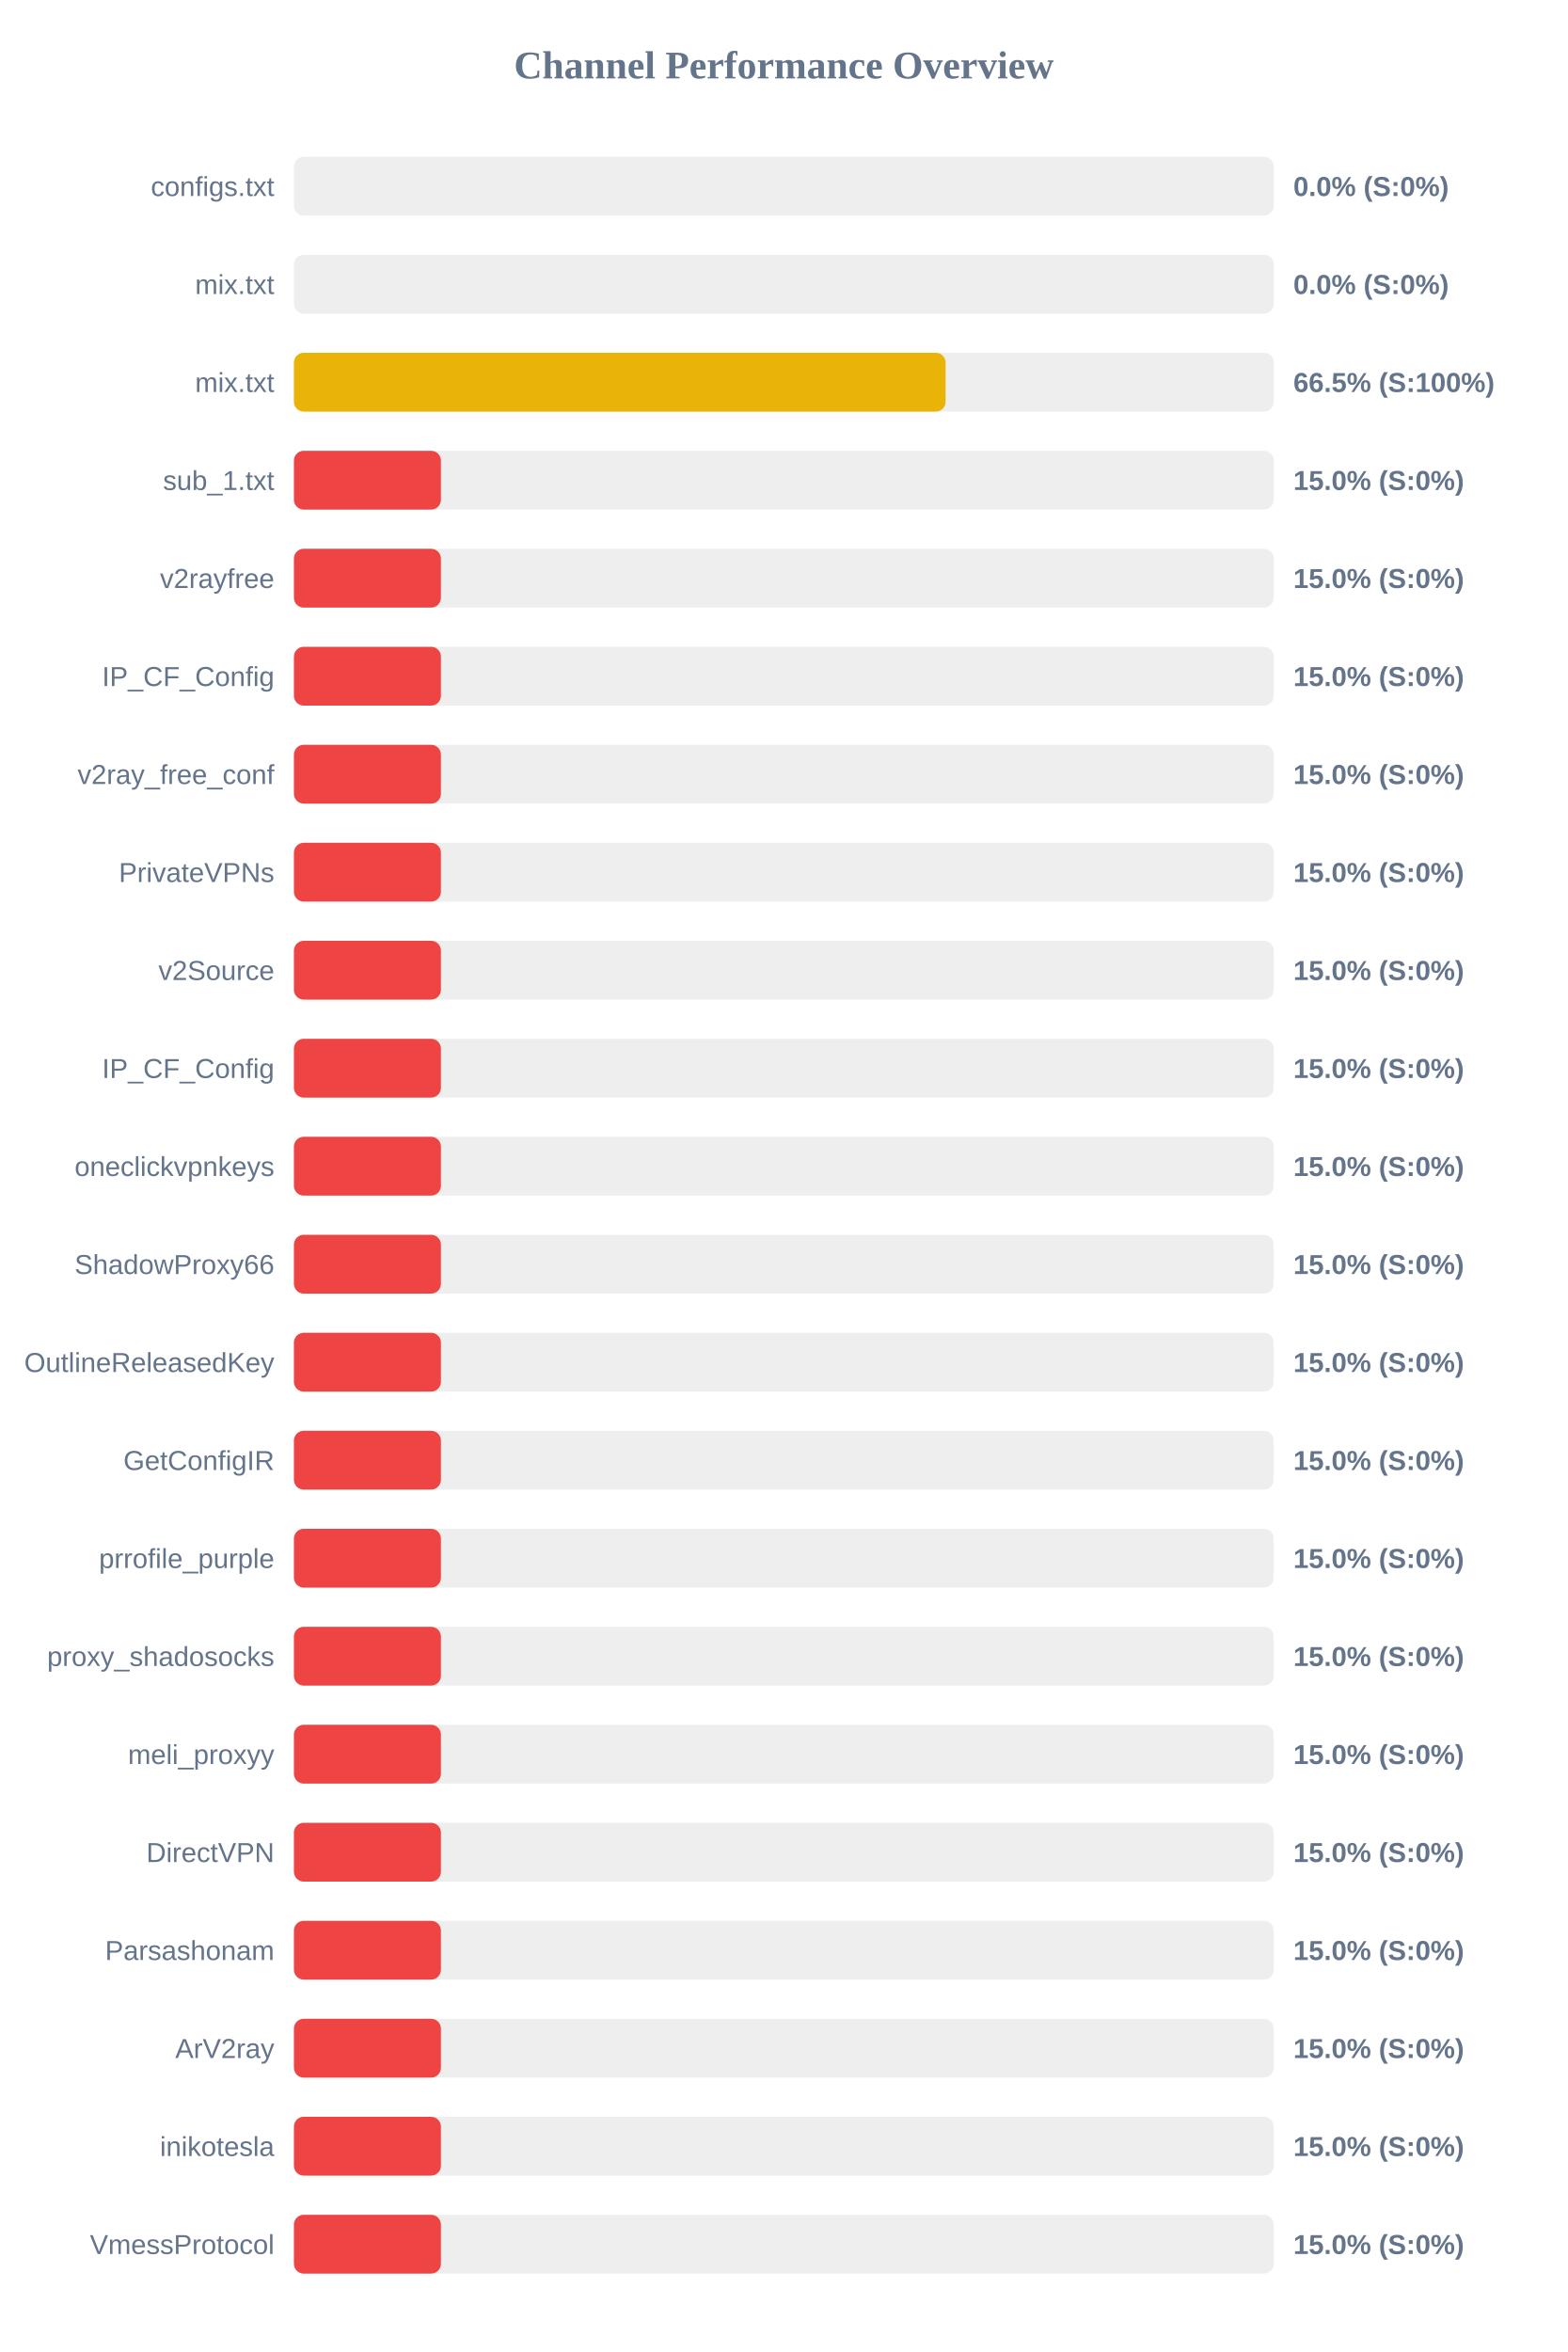
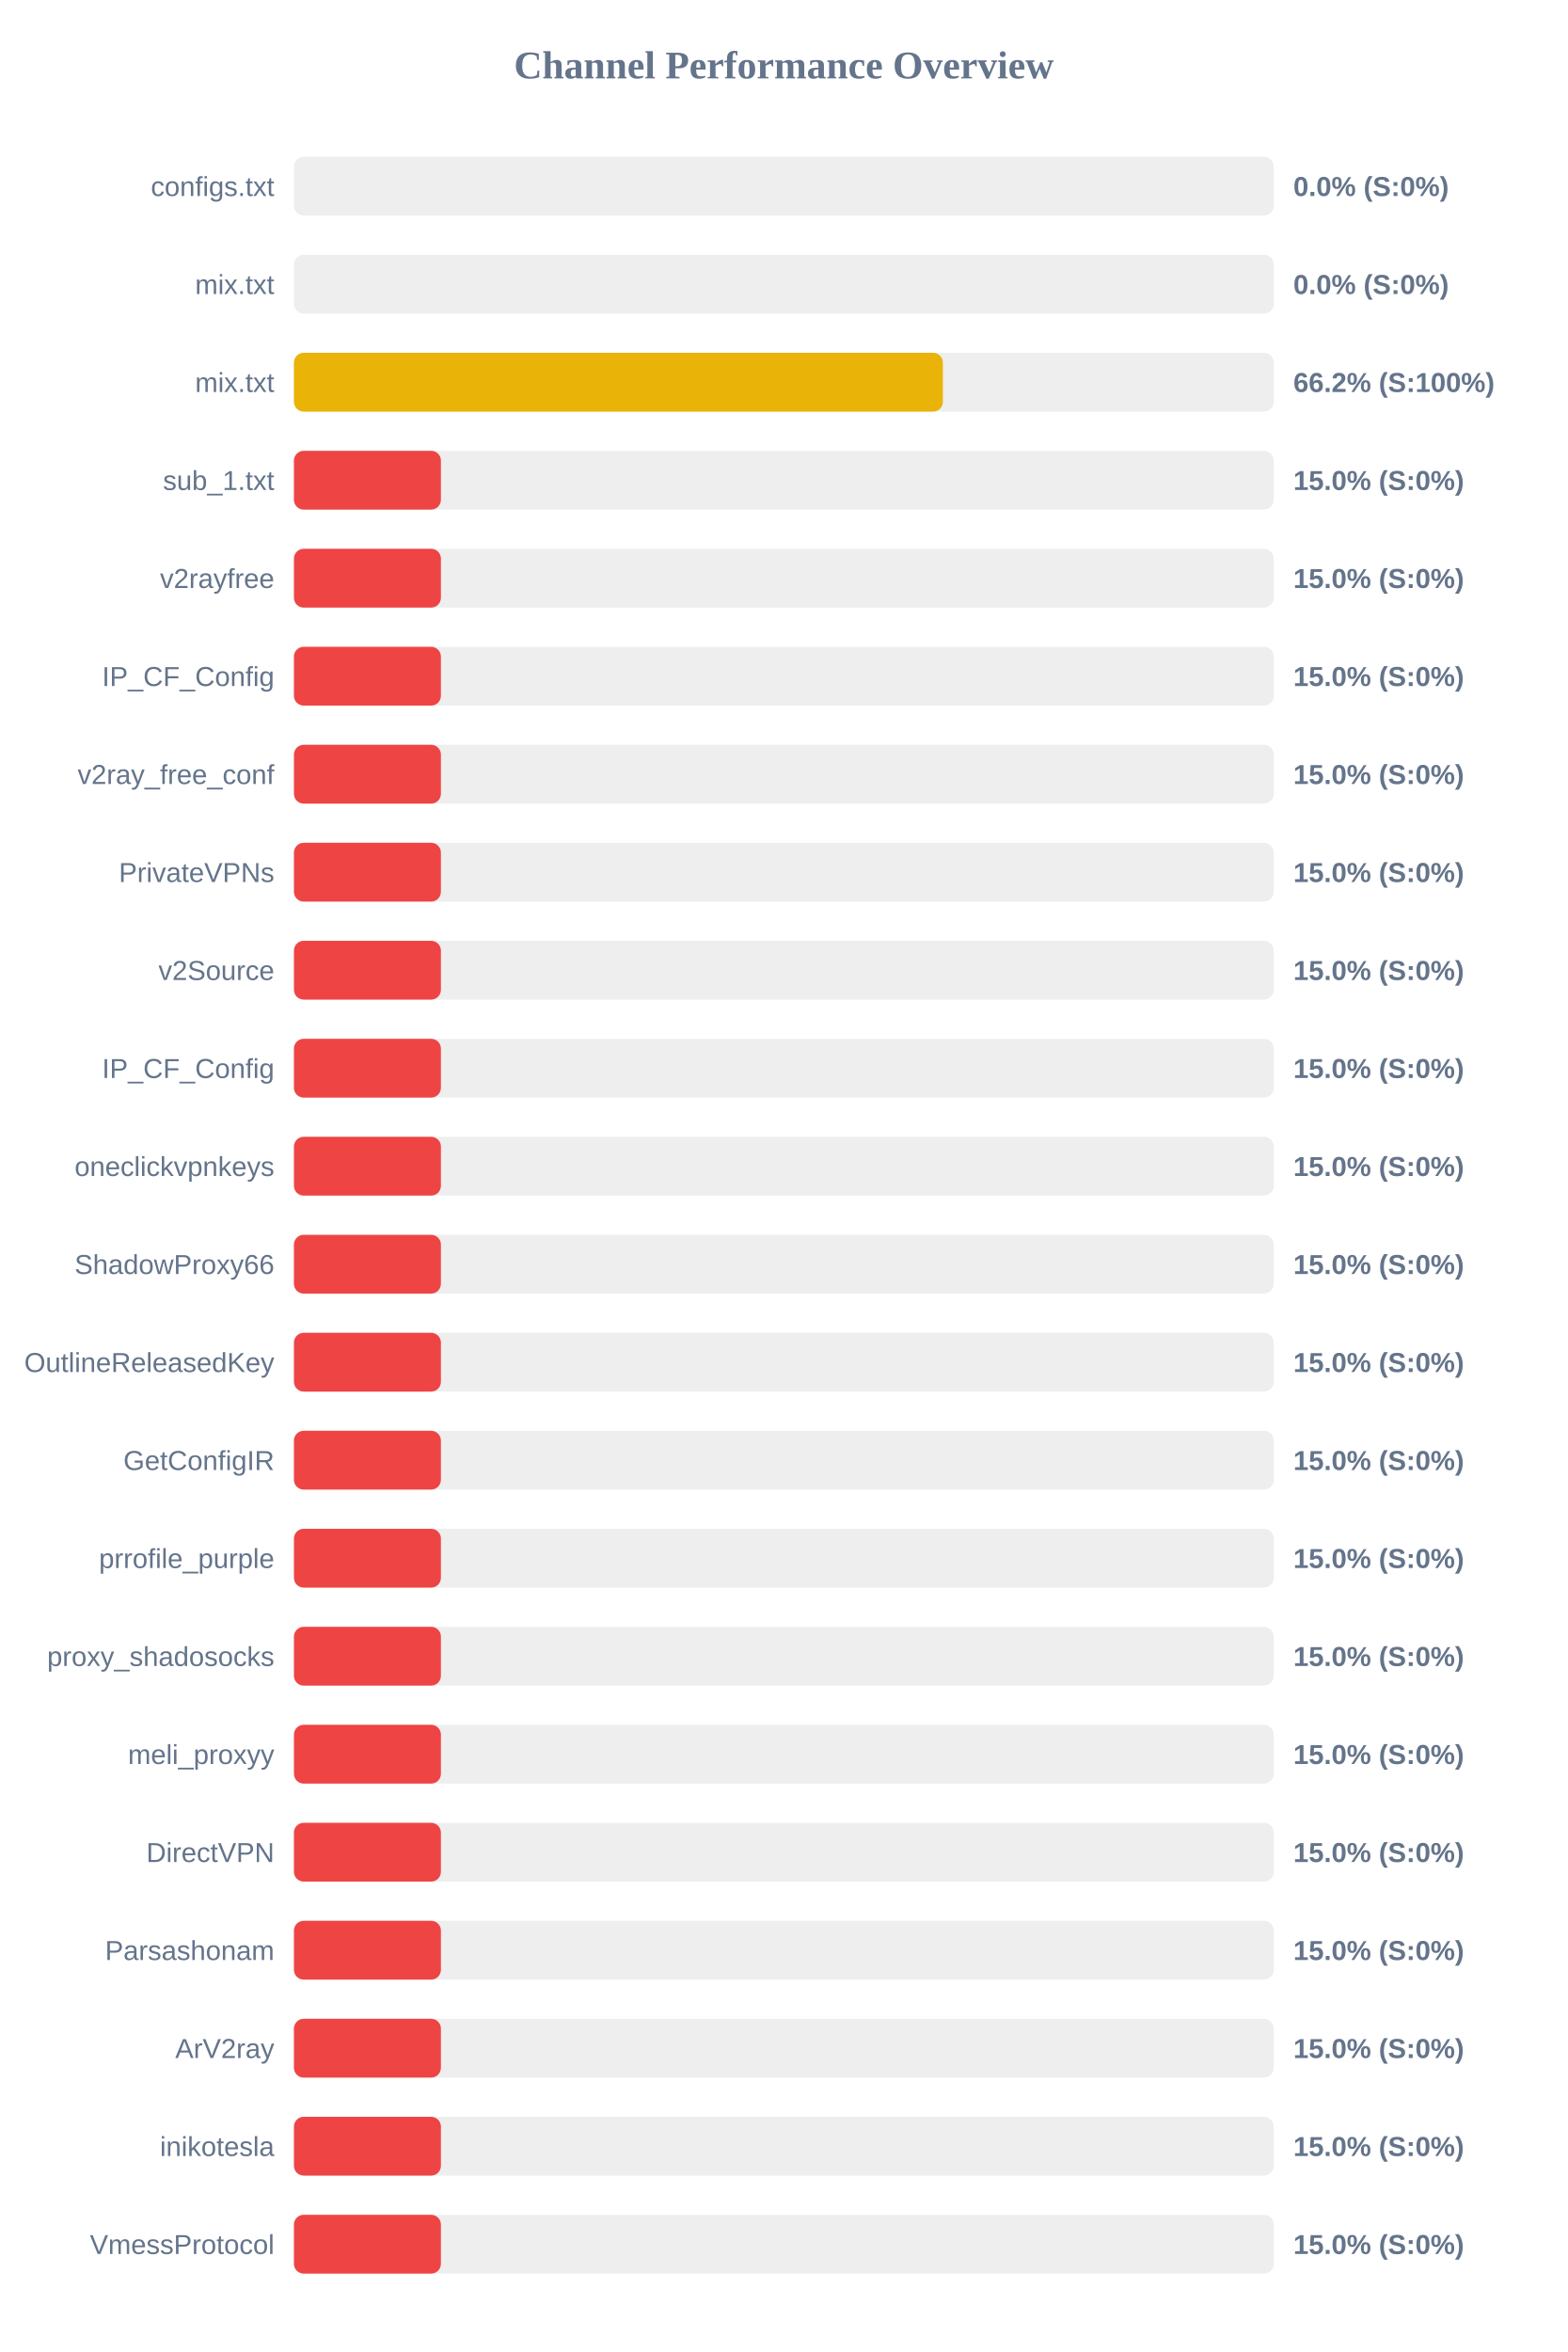
<svg xmlns="http://www.w3.org/2000/svg" width="800" height="1200" version="1.1">
  <style>
        .row { font: 14px Arial; fill: #64748b; }
        .score { font: bold 14px Arial; fill: #64748b; }
    </style>
  <text x="400" y="40" text-anchor="middle" font-size="20px" font-weight="bold" fill="#64748b">Channel Performance Overview</text>
  <rect x="150" y="80" width="500" height="30" fill="#eee" rx="5" />
  <rect x="150" y="80" width="0.0" height="30" fill="#ef4444" rx="5" />
  <text x="140" y="100" text-anchor="end" class="row">configs.txt</text>
  <text x="660" y="100" text-anchor="start" class="score">0.0% (S:0%)</text>
  <rect x="150" y="130" width="500" height="30" fill="#eee" rx="5" />
  <rect x="150" y="130" width="0.0" height="30" fill="#ef4444" rx="5" />
  <text x="140" y="150" text-anchor="end" class="row">mix.txt</text>
  <text x="660" y="150" text-anchor="start" class="score">0.0% (S:0%)</text>
  <rect x="150" y="180" width="500" height="30" fill="#eee" rx="5" />
-   <rect x="150" y="180" width="332.55" height="30" fill="#eab308" rx="5" />
+   <rect x="150" y="180" width="331.15" height="30" fill="#eab308" rx="5" />
  <text x="140" y="200" text-anchor="end" class="row">mix.txt</text>
-   <text x="660" y="200" text-anchor="start" class="score">66.5% (S:100%)</text>
+   <text x="660" y="200" text-anchor="start" class="score">66.2% (S:100%)</text>
  <rect x="150" y="230" width="500" height="30" fill="#eee" rx="5" />
  <rect x="150" y="230" width="75.0" height="30" fill="#ef4444" rx="5" />
  <text x="140" y="250" text-anchor="end" class="row">sub_1.txt</text>
  <text x="660" y="250" text-anchor="start" class="score">15.0% (S:0%)</text>
  <rect x="150" y="280" width="500" height="30" fill="#eee" rx="5" />
  <rect x="150" y="280" width="75.0" height="30" fill="#ef4444" rx="5" />
  <text x="140" y="300" text-anchor="end" class="row">v2rayfree</text>
  <text x="660" y="300" text-anchor="start" class="score">15.0% (S:0%)</text>
  <rect x="150" y="330" width="500" height="30" fill="#eee" rx="5" />
  <rect x="150" y="330" width="75.0" height="30" fill="#ef4444" rx="5" />
  <text x="140" y="350" text-anchor="end" class="row">IP_CF_Config</text>
  <text x="660" y="350" text-anchor="start" class="score">15.0% (S:0%)</text>
  <rect x="150" y="380" width="500" height="30" fill="#eee" rx="5" />
  <rect x="150" y="380" width="75.0" height="30" fill="#ef4444" rx="5" />
  <text x="140" y="400" text-anchor="end" class="row">v2ray_free_conf</text>
  <text x="660" y="400" text-anchor="start" class="score">15.0% (S:0%)</text>
  <rect x="150" y="430" width="500" height="30" fill="#eee" rx="5" />
  <rect x="150" y="430" width="75.0" height="30" fill="#ef4444" rx="5" />
  <text x="140" y="450" text-anchor="end" class="row">PrivateVPNs</text>
  <text x="660" y="450" text-anchor="start" class="score">15.0% (S:0%)</text>
  <rect x="150" y="480" width="500" height="30" fill="#eee" rx="5" />
  <rect x="150" y="480" width="75.0" height="30" fill="#ef4444" rx="5" />
  <text x="140" y="500" text-anchor="end" class="row">v2Source</text>
  <text x="660" y="500" text-anchor="start" class="score">15.0% (S:0%)</text>
  <rect x="150" y="530" width="500" height="30" fill="#eee" rx="5" />
  <rect x="150" y="530" width="75.0" height="30" fill="#ef4444" rx="5" />
  <text x="140" y="550" text-anchor="end" class="row">IP_CF_Config</text>
  <text x="660" y="550" text-anchor="start" class="score">15.0% (S:0%)</text>
  <rect x="150" y="580" width="500" height="30" fill="#eee" rx="5" />
  <rect x="150" y="580" width="75.0" height="30" fill="#ef4444" rx="5" />
  <text x="140" y="600" text-anchor="end" class="row">oneclickvpnkeys</text>
  <text x="660" y="600" text-anchor="start" class="score">15.0% (S:0%)</text>
  <rect x="150" y="630" width="500" height="30" fill="#eee" rx="5" />
  <rect x="150" y="630" width="75.0" height="30" fill="#ef4444" rx="5" />
  <text x="140" y="650" text-anchor="end" class="row">ShadowProxy66</text>
  <text x="660" y="650" text-anchor="start" class="score">15.0% (S:0%)</text>
  <rect x="150" y="680" width="500" height="30" fill="#eee" rx="5" />
  <rect x="150" y="680" width="75.0" height="30" fill="#ef4444" rx="5" />
  <text x="140" y="700" text-anchor="end" class="row">OutlineReleasedKey</text>
  <text x="660" y="700" text-anchor="start" class="score">15.0% (S:0%)</text>
  <rect x="150" y="730" width="500" height="30" fill="#eee" rx="5" />
  <rect x="150" y="730" width="75.0" height="30" fill="#ef4444" rx="5" />
  <text x="140" y="750" text-anchor="end" class="row">GetConfigIR</text>
  <text x="660" y="750" text-anchor="start" class="score">15.0% (S:0%)</text>
  <rect x="150" y="780" width="500" height="30" fill="#eee" rx="5" />
  <rect x="150" y="780" width="75.0" height="30" fill="#ef4444" rx="5" />
  <text x="140" y="800" text-anchor="end" class="row">prrofile_purple</text>
  <text x="660" y="800" text-anchor="start" class="score">15.0% (S:0%)</text>
  <rect x="150" y="830" width="500" height="30" fill="#eee" rx="5" />
  <rect x="150" y="830" width="75.0" height="30" fill="#ef4444" rx="5" />
  <text x="140" y="850" text-anchor="end" class="row">proxy_shadosocks</text>
  <text x="660" y="850" text-anchor="start" class="score">15.0% (S:0%)</text>
  <rect x="150" y="880" width="500" height="30" fill="#eee" rx="5" />
  <rect x="150" y="880" width="75.0" height="30" fill="#ef4444" rx="5" />
  <text x="140" y="900" text-anchor="end" class="row">meli_proxyy</text>
  <text x="660" y="900" text-anchor="start" class="score">15.0% (S:0%)</text>
  <rect x="150" y="930" width="500" height="30" fill="#eee" rx="5" />
  <rect x="150" y="930" width="75.0" height="30" fill="#ef4444" rx="5" />
  <text x="140" y="950" text-anchor="end" class="row">DirectVPN</text>
  <text x="660" y="950" text-anchor="start" class="score">15.0% (S:0%)</text>
  <rect x="150" y="980" width="500" height="30" fill="#eee" rx="5" />
  <rect x="150" y="980" width="75.0" height="30" fill="#ef4444" rx="5" />
  <text x="140" y="1000" text-anchor="end" class="row">Parsashonam</text>
  <text x="660" y="1000" text-anchor="start" class="score">15.0% (S:0%)</text>
  <rect x="150" y="1030" width="500" height="30" fill="#eee" rx="5" />
  <rect x="150" y="1030" width="75.0" height="30" fill="#ef4444" rx="5" />
  <text x="140" y="1050" text-anchor="end" class="row">ArV2ray</text>
  <text x="660" y="1050" text-anchor="start" class="score">15.0% (S:0%)</text>
  <rect x="150" y="1080" width="500" height="30" fill="#eee" rx="5" />
  <rect x="150" y="1080" width="75.0" height="30" fill="#ef4444" rx="5" />
  <text x="140" y="1100" text-anchor="end" class="row">inikotesla</text>
  <text x="660" y="1100" text-anchor="start" class="score">15.0% (S:0%)</text>
  <rect x="150" y="1130" width="500" height="30" fill="#eee" rx="5" />
  <rect x="150" y="1130" width="75.0" height="30" fill="#ef4444" rx="5" />
  <text x="140" y="1150" text-anchor="end" class="row">VmessProtocol</text>
  <text x="660" y="1150" text-anchor="start" class="score">15.0% (S:0%)</text>
</svg>
